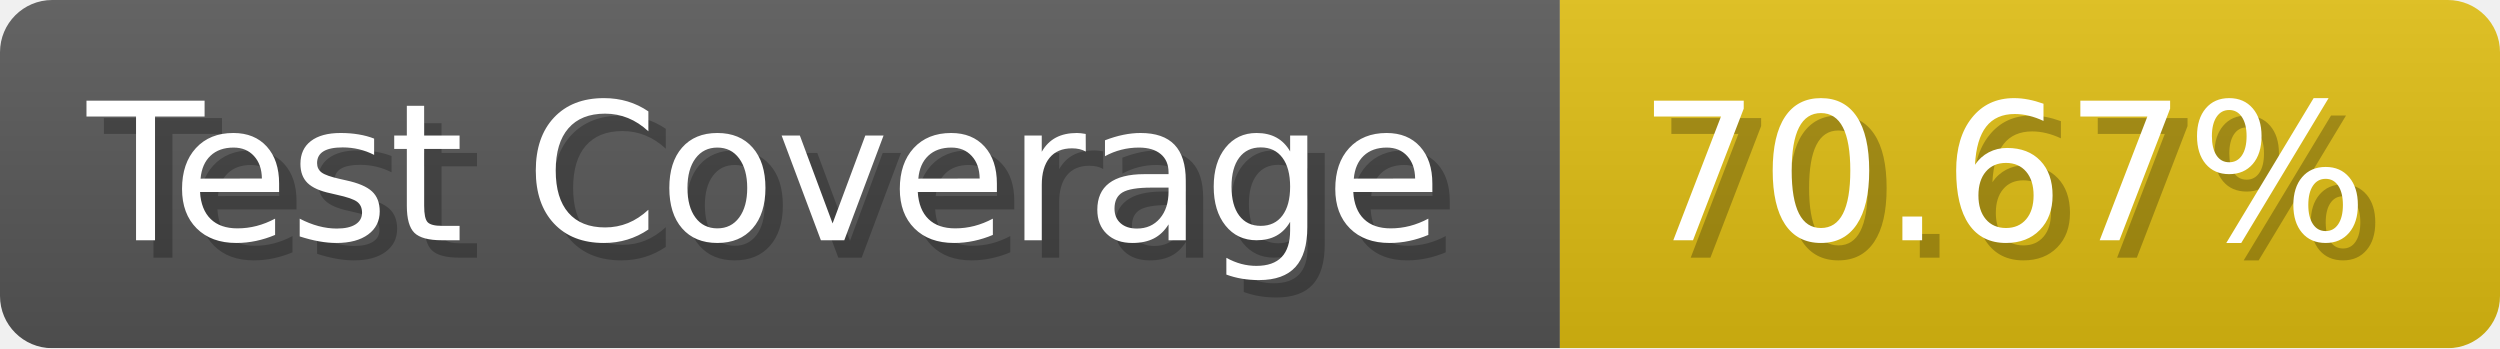
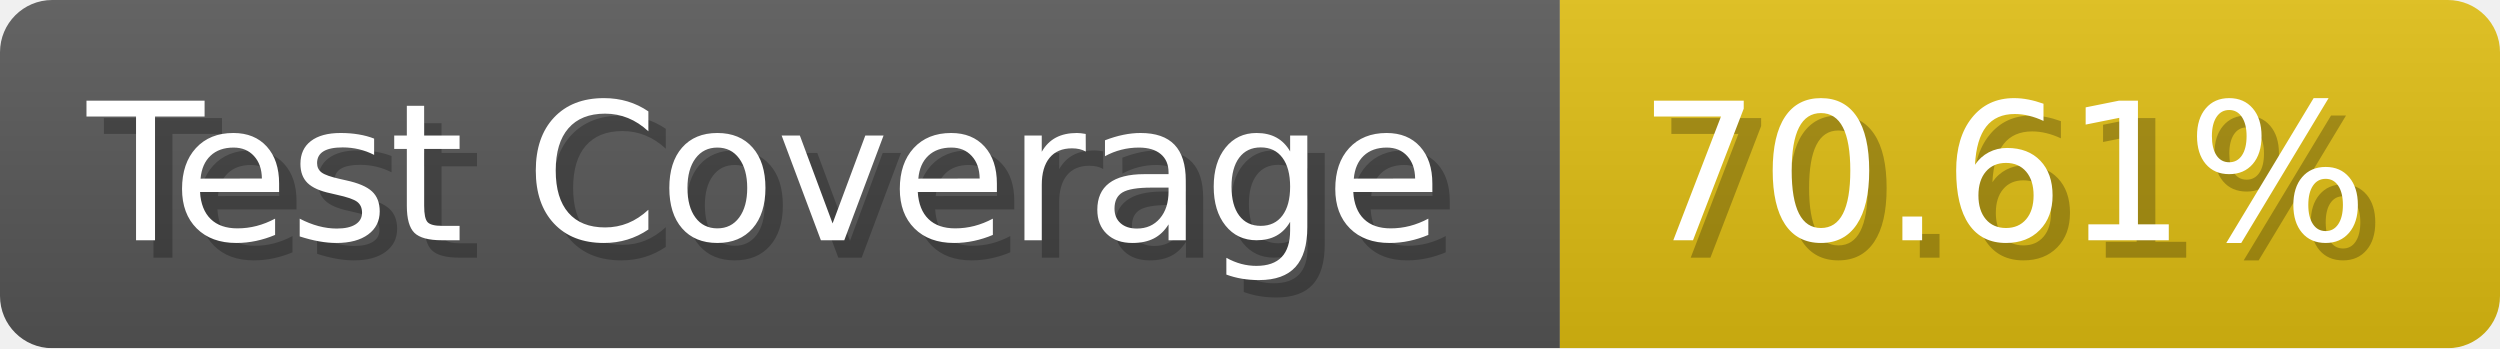
- <svg xmlns="http://www.w3.org/2000/svg" width="143.6" height="20" viewBox="0 0 1436 200" role="img" aria-label="Test Coverage: 70.67%">
+ <svg xmlns="http://www.w3.org/2000/svg" width="143.6" height="20" viewBox="0 0 1436 200" role="img" aria-label="Test Coverage: 70.61%">
  <linearGradient id="a" x2="0" y2="100%">
    <stop offset="0" stop-opacity=".1" stop-color="#EEE" />
    <stop offset="1" stop-opacity=".1" />
  </linearGradient>
  <mask id="m">
    <rect width="1436" height="200" rx="30" fill="#FFF" />
  </mask>
  <g mask="url(#m)">
    <rect width="896" height="200" fill="#555" />
    <rect width="540" height="200" fill="#DB1" x="896" />
    <rect width="1436" height="200" fill="url(#a)" />
  </g>
  <g aria-hidden="true" fill="#fff" text-anchor="start" font-family="Verdana,DejaVu Sans,sans-serif" font-size="110">
    <text x="60" y="148" textLength="796" fill="#000" opacity="0.25">Test Coverage</text>
    <text x="50" y="138" textLength="796">Test Coverage</text>
-     <text x="951" y="148" textLength="440" fill="#000" opacity="0.25">70.67%</text>
-     <text x="941" y="138" textLength="440">70.67%</text>
+     <text x="951" y="148" textLength="440" fill="#000" opacity="0.25">70.61%</text>
+     <text x="941" y="138" textLength="440">70.61%</text>
  </g>
</svg>
